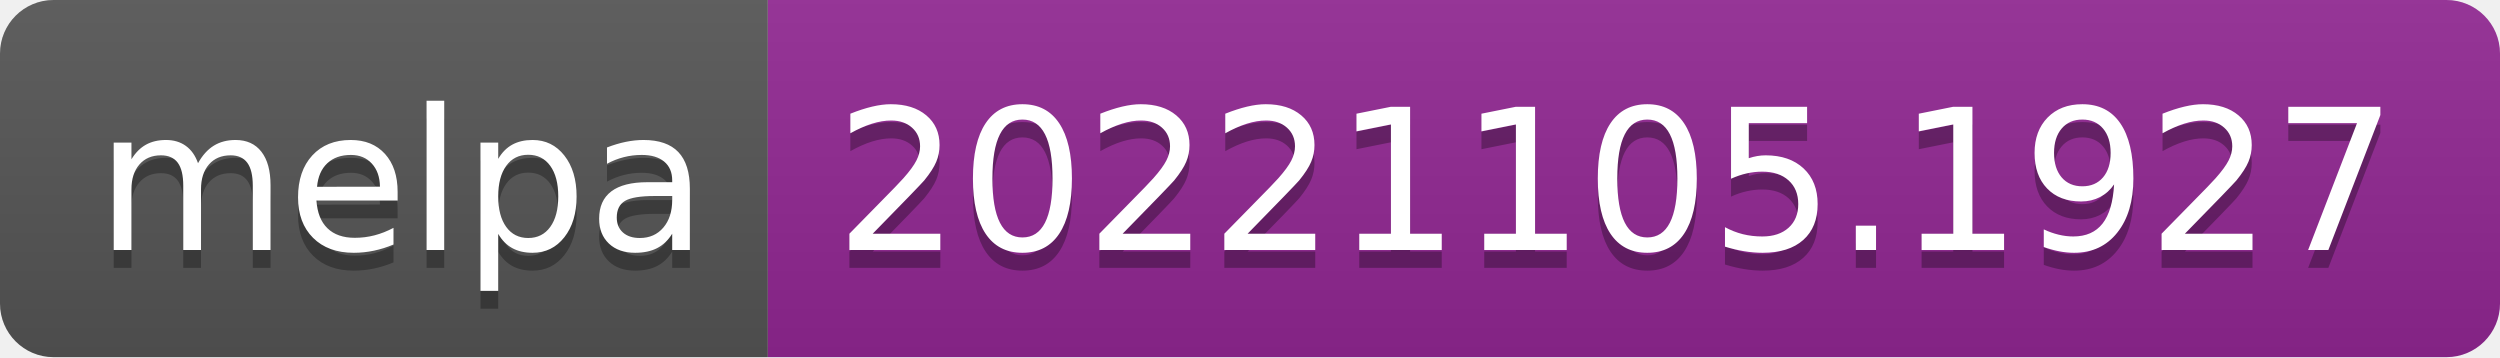
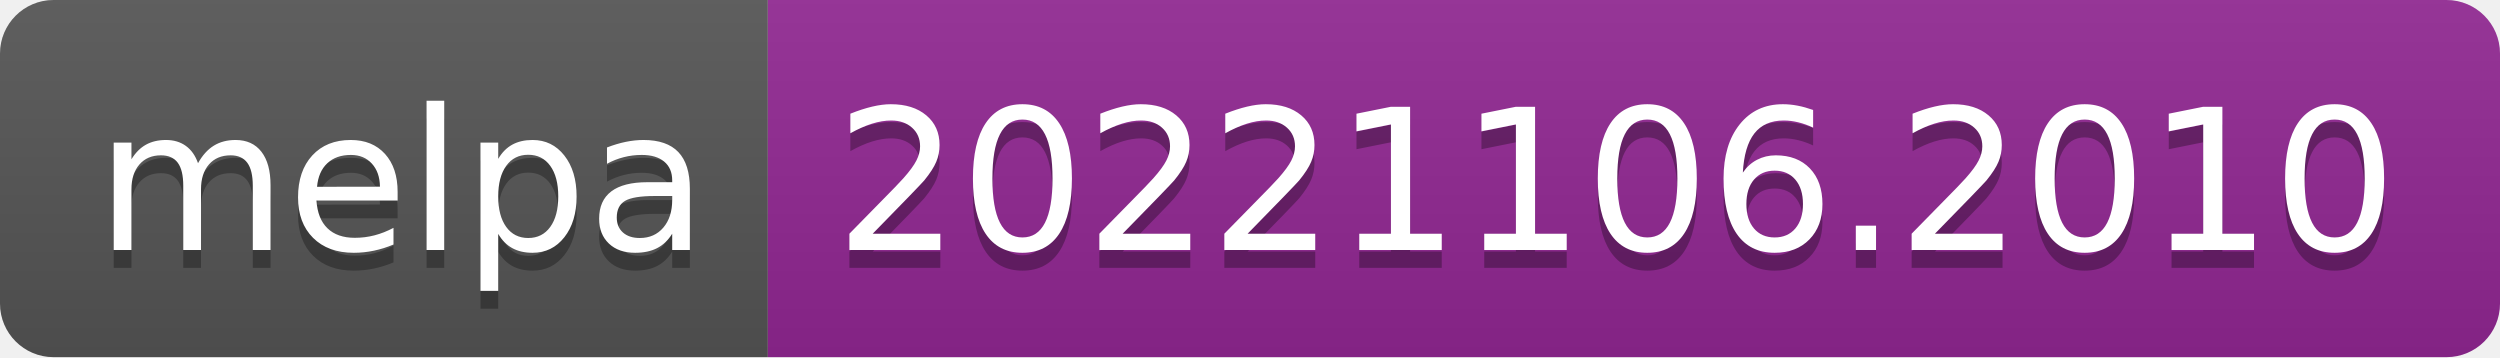
- <svg xmlns="http://www.w3.org/2000/svg" width="140" height="20" role="img" aria-label="melpa: 20221105.1927">
+ <svg xmlns="http://www.w3.org/2000/svg" width="140" height="20" role="img" aria-label="melpa: 20221106.2010">
  <linearGradient id="s" x2="0" y2="100%">
    <stop offset="0" stop-color="#bbb" stop-opacity=".1" />
    <stop offset="1" stop-opacity=".1" />
  </linearGradient>
  <clipPath id="r">
    <rect width="140" height="20" rx="3" fill="#fff" />
  </clipPath>
  <g clip-path="url(#r)">
    <rect width="43" height="20" fill="#555" />
    <rect x="43" width="97" height="20" fill="#922793" />
    <rect width="140" height="20" fill="url(#s)" />
  </g>
  <g fill="#fff" text-anchor="middle" font-family="Verdana,Geneva,DejaVu Sans,sans-serif" text-rendering="geometricPrecision" font-size="110">
    <text aria-hidden="true" x="225" y="150" fill="#010101" fill-opacity=".3" transform="scale(.1)" textLength="330">melpa</text>
    <text x="225" y="140" transform="scale(.1)" fill="#fff" textLength="330">melpa</text>
-     <text aria-hidden="true" x="905" y="150" fill="#010101" fill-opacity=".3" transform="scale(.1)" textLength="870">20221105.1927</text>
-     <text x="905" y="140" transform="scale(.1)" fill="#fff" textLength="870">20221105.1927</text>
+     <text aria-hidden="true" x="905" y="150" fill="#010101" fill-opacity=".3" transform="scale(.1)" textLength="870">20221106.2010</text>
+     <text x="905" y="140" transform="scale(.1)" fill="#fff" textLength="870">20221106.2010</text>
  </g>
</svg>
